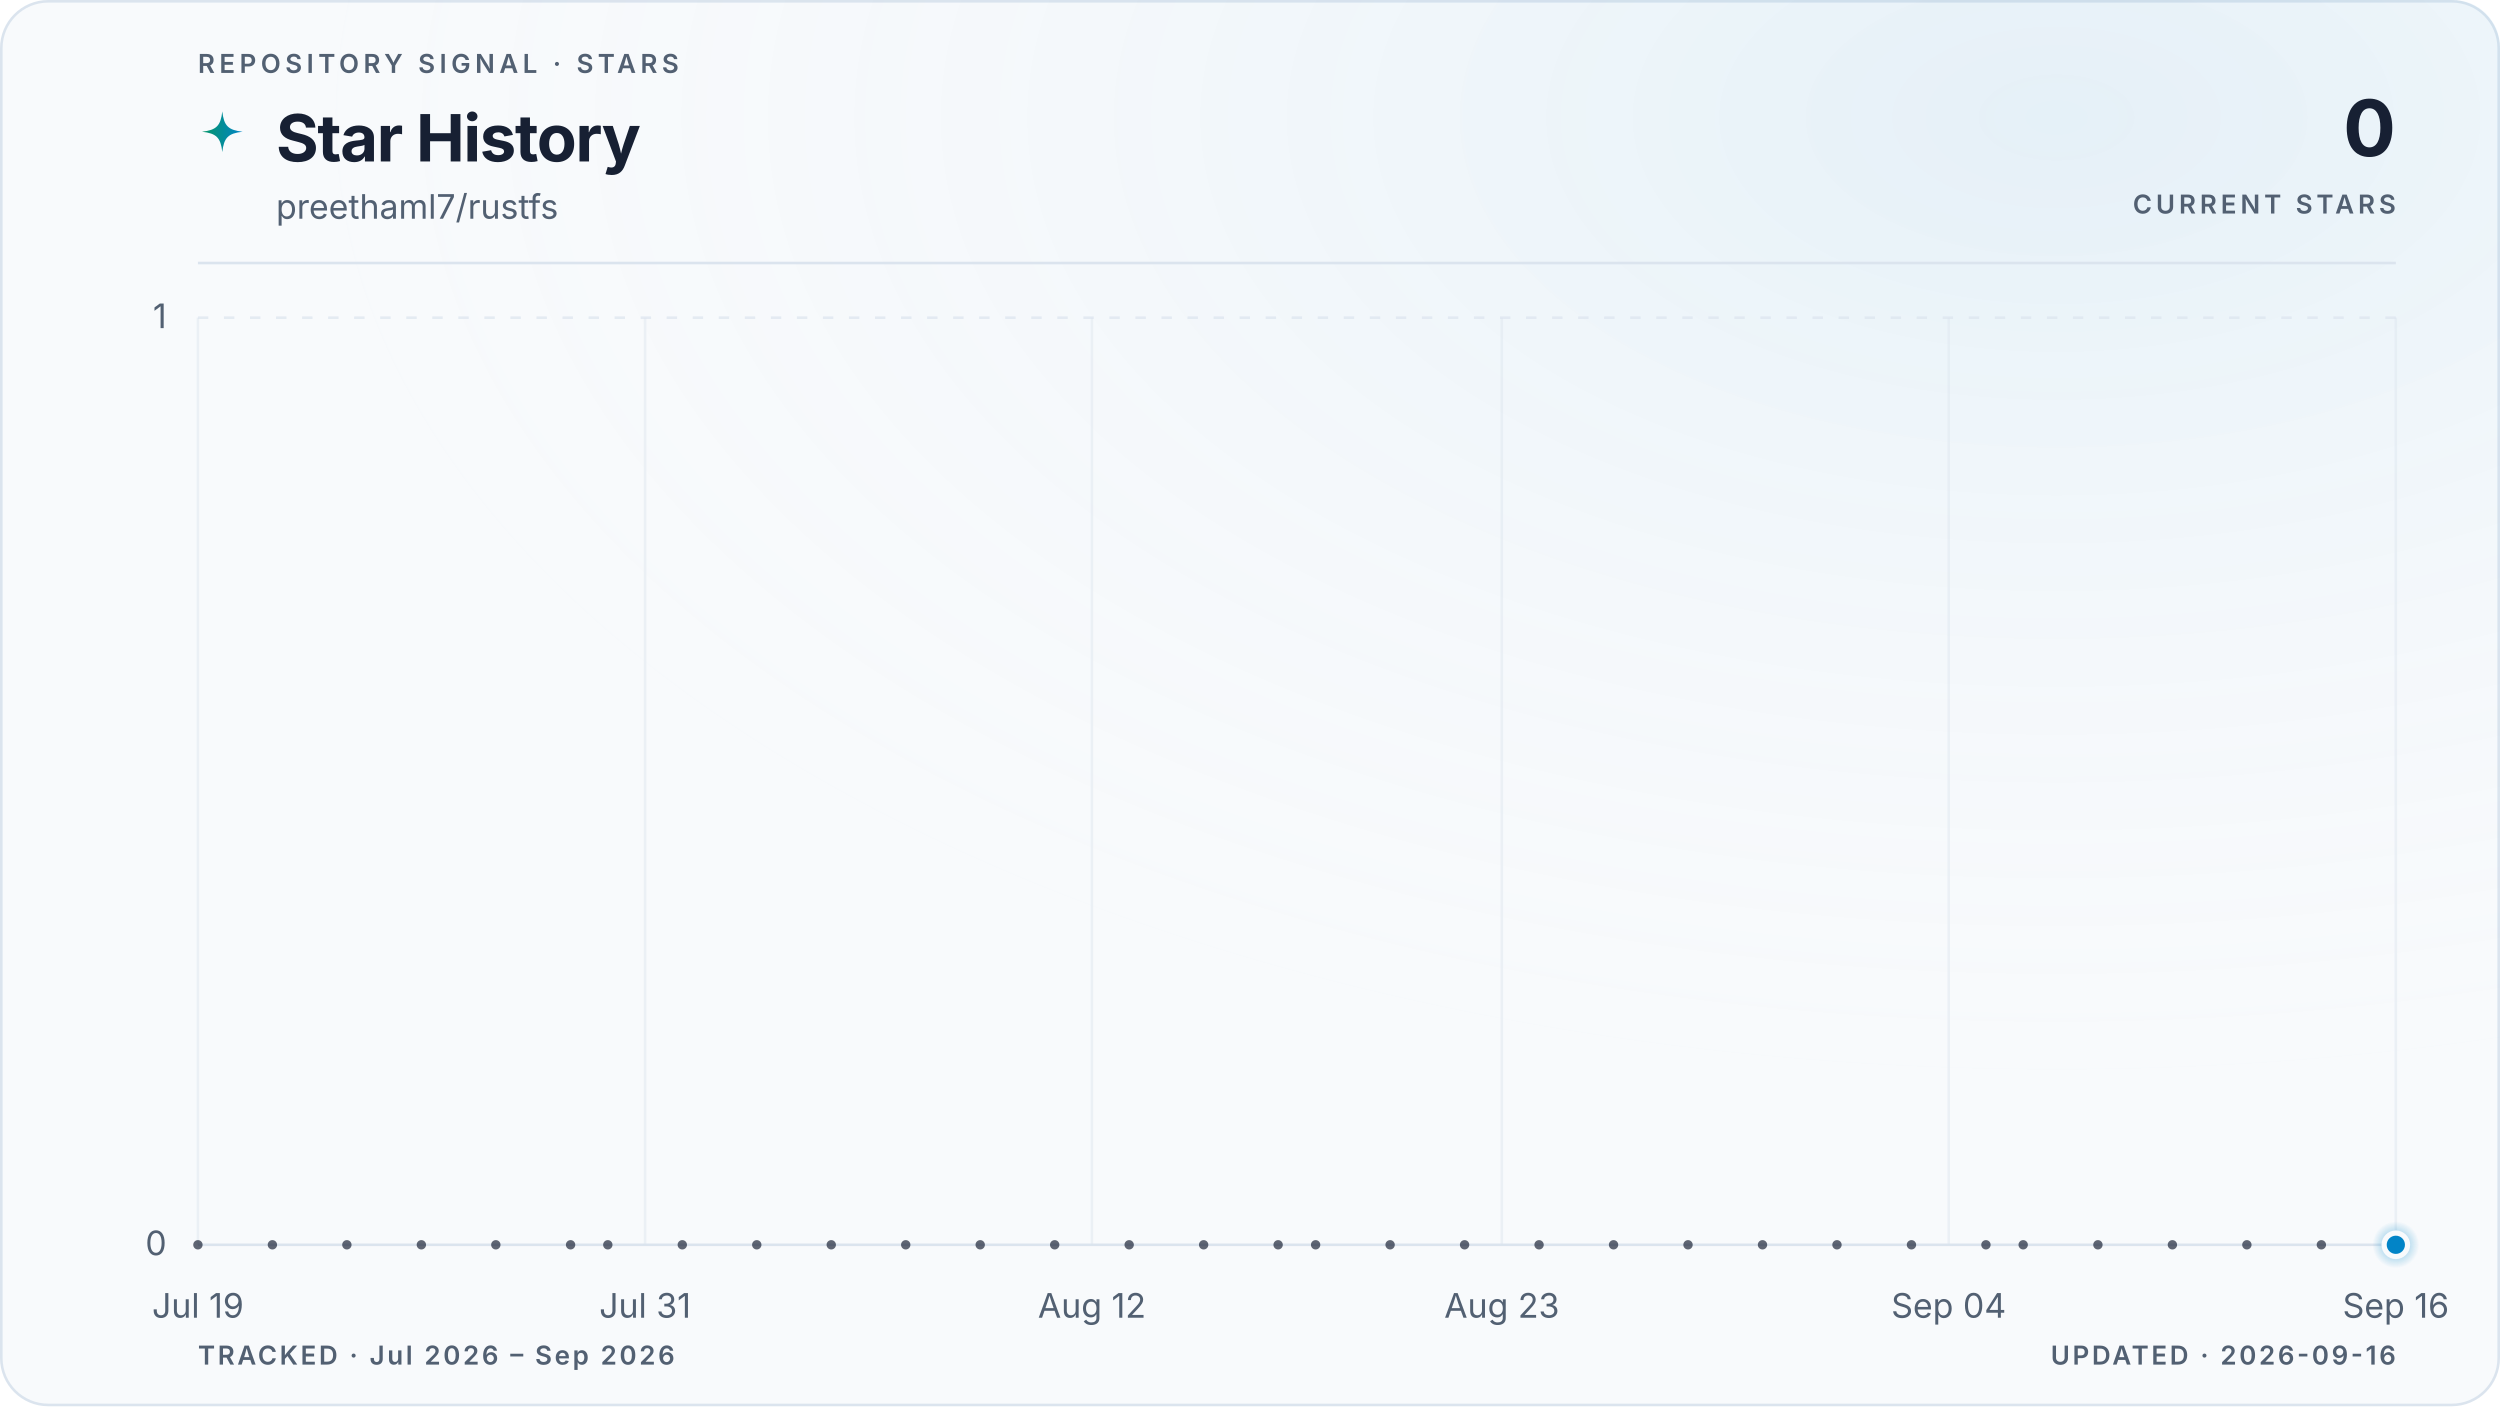
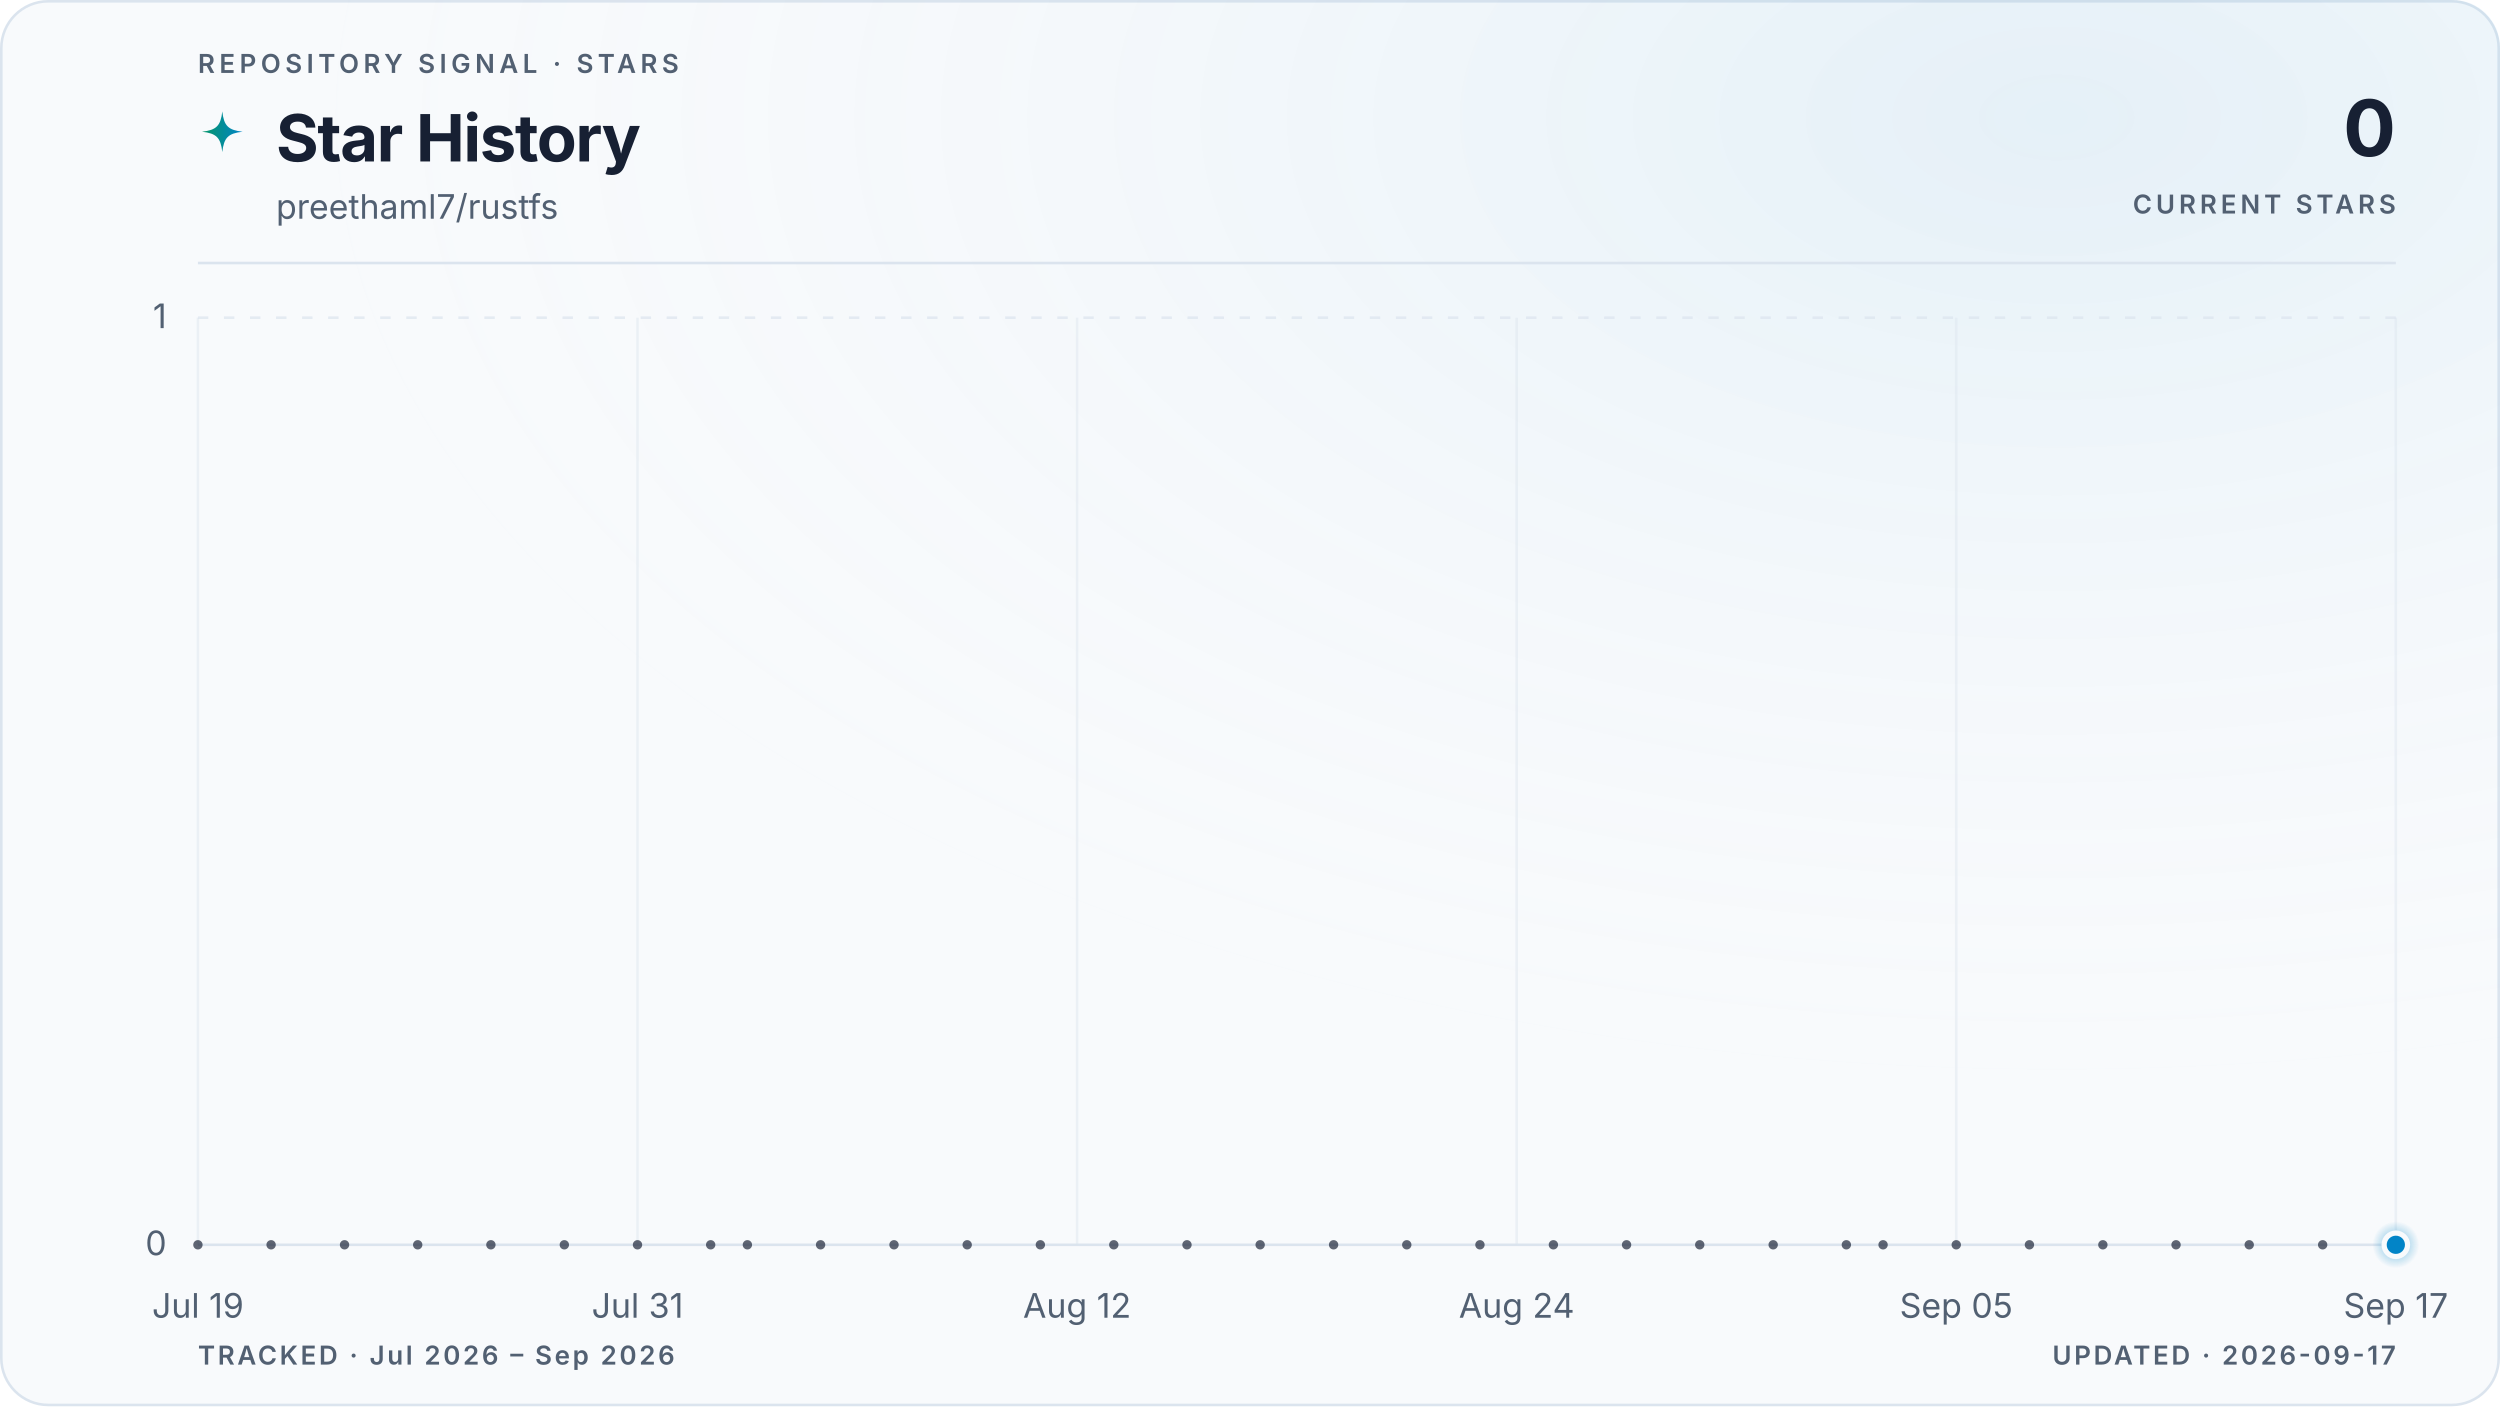
<svg xmlns="http://www.w3.org/2000/svg" viewBox="0 0 960 540" role="img" aria-labelledby="title description" data-style="gradient" data-variant="glow" data-layout="editorial" data-animated="true">
  <defs>
    <linearGradient id="trend" x1="0" y1="0" x2="1" y2="0">
      <stop offset="0%" stop-color="#059669" />
      <stop offset="100%" stop-color="#0284c7" />
    </linearGradient>
    <linearGradient id="area" x1="0" y1="0" x2="0" y2="1">
      <stop offset="0%" stop-color="#059669" stop-opacity="0.22" />
      <stop offset="55%" stop-color="#0284c7" stop-opacity="0.06" />
      <stop offset="100%" stop-color="#0284c7" stop-opacity="0" />
    </linearGradient>
    <radialGradient id="marker-halo" cx="50%" cy="50%" r="50%">
      <stop offset="0%" stop-color="#0284c7" stop-opacity="0.55" />
      <stop offset="100%" stop-color="#0284c7" stop-opacity="0" />
    </radialGradient>
    <radialGradient id="surface-glow" cx="82%" cy="8%" r="70%">
      <stop offset="0%" stop-color="#0284c7" stop-opacity="0.08" />
      <stop offset="100%" stop-color="#f8fafc" stop-opacity="0" />
    </radialGradient>
    <filter id="trend-glow" x="-20%" y="-20%" width="140%" height="140%">
      <feGaussianBlur stdDeviation="5" />
    </filter>
  </defs>
  <style>
.trend-enter{transform-box:fill-box;transform-origin:center;animation:trend-enter 520ms cubic-bezier(0.16,1,0.3,1)}
.marker-enter{transform-box:fill-box;transform-origin:center;animation:marker-enter 320ms cubic-bezier(0.16,1,0.3,1) 200ms both}
.marker-pulse{transform-box:fill-box;transform-origin:center;animation:marker-pulse 2.6s ease-out infinite}
@keyframes trend-enter{from{opacity:.35;transform:translateY(10px)}to{opacity:1;transform:translateY(0)}}
@keyframes marker-enter{from{opacity:0;transform:scale(.4)}to{opacity:1;transform:scale(1)}}
@keyframes marker-pulse{0%{opacity:.5;transform:scale(.7)}70%,100%{opacity:0;transform:scale(2.1)}}
@media (prefers-reduced-motion:reduce){.trend-enter,.marker-enter,.marker-pulse{animation:none!important}}
@media (prefers-reduced-motion:reduce){.marker-pulse{opacity:0}}
</style>
  <rect x="0.5" y="0.5" width="959" height="539" fill="#f8fafc" stroke="#dbe4ee" stroke-width="1" rx="18" />
  <rect width="960" height="540" fill="url(#surface-glow)" rx="18" />
  <text x="76" y="28" fill="#526072" font-family="ui-sans-serif, system-ui, -apple-system, BlinkMacSystemFont, 'Segoe UI', sans-serif" font-size="10" font-weight="600" letter-spacing="1.7">REPOSITORY SIGNAL · STARS</text>
  <path d="M12 1c.8 7.1 2.9 9.2 10 10-7.1.8-9.2 2.9-10 10-.8-7.1-2.9-9.2-10-10 7.1-.8 9.2-2.9 10-10Z" transform="translate(76 42) scale(.78)" fill="url(#trend)" aria-hidden="true" />
  <text x="106" y="62" fill="#172033" font-family="ui-sans-serif, system-ui, -apple-system, BlinkMacSystemFont, 'Segoe UI', sans-serif" font-size="25" font-weight="700" letter-spacing="-0.5">Star History</text>
  <text x="106" y="84" fill="#526072" font-family="ui-sans-serif, system-ui, -apple-system, BlinkMacSystemFont, 'Segoe UI', sans-serif" font-size="13">preethaml7/rustfs</text>
  <text x="920" y="60" fill="#172033" font-family="ui-sans-serif, system-ui, -apple-system, BlinkMacSystemFont, 'Segoe UI', sans-serif" font-size="30" font-weight="700" letter-spacing="-0.6" text-anchor="end">0</text>
  <text x="920" y="82" fill="#526072" font-family="ui-sans-serif, system-ui, -apple-system, BlinkMacSystemFont, 'Segoe UI', sans-serif" font-size="10" font-weight="600" letter-spacing="1.5" text-anchor="end">CURRENT STARS</text>
  <line x1="76" y1="101" x2="920" y2="101" stroke="#dbe4ee" stroke-width="1" />
  <line x1="76" y1="478.0" x2="920" y2="478.0" stroke="#dbe4ee" stroke-width="1" stroke-dasharray="0" opacity="1" />
  <text x="64" y="482.0" fill="#526072" font-family="ui-sans-serif, system-ui, -apple-system, BlinkMacSystemFont, 'Segoe UI', sans-serif" font-size="13" text-anchor="end">0</text>
  <line x1="76" y1="122.0" x2="920" y2="122.0" stroke="#dbe4ee" stroke-width="1" stroke-dasharray="4 6" opacity="0.7" />
  <text x="64" y="126.0" fill="#526072" font-family="ui-sans-serif, system-ui, -apple-system, BlinkMacSystemFont, 'Segoe UI', sans-serif" font-size="13" text-anchor="end">1</text>
  <line x1="76.0" y1="122" x2="76.0" y2="478" stroke="#dbe4ee" stroke-width="1" opacity="0.45" />
  <text x="76.0" y="506" fill="#526072" font-family="ui-sans-serif, system-ui, -apple-system, BlinkMacSystemFont, 'Segoe UI', sans-serif" font-size="13" text-anchor="middle">Jul 19</text>
-   <line x1="247.7" y1="122" x2="247.7" y2="478" stroke="#dbe4ee" stroke-width="1" opacity="0.45" />
-   <text x="247.7" y="506" fill="#526072" font-family="ui-sans-serif, system-ui, -apple-system, BlinkMacSystemFont, 'Segoe UI', sans-serif" font-size="13" text-anchor="middle">Jul 31</text>
-   <line x1="419.3" y1="122" x2="419.3" y2="478" stroke="#dbe4ee" stroke-width="1" opacity="0.45" />
-   <text x="419.3" y="506" fill="#526072" font-family="ui-sans-serif, system-ui, -apple-system, BlinkMacSystemFont, 'Segoe UI', sans-serif" font-size="13" text-anchor="middle">Aug 12</text>
-   <line x1="576.7" y1="122" x2="576.7" y2="478" stroke="#dbe4ee" stroke-width="1" opacity="0.45" />
-   <text x="576.7" y="506" fill="#526072" font-family="ui-sans-serif, system-ui, -apple-system, BlinkMacSystemFont, 'Segoe UI', sans-serif" font-size="13" text-anchor="middle">Aug 23</text>
-   <line x1="748.3" y1="122" x2="748.3" y2="478" stroke="#dbe4ee" stroke-width="1" opacity="0.45" />
-   <text x="748.3" y="506" fill="#526072" font-family="ui-sans-serif, system-ui, -apple-system, BlinkMacSystemFont, 'Segoe UI', sans-serif" font-size="13" text-anchor="middle">Sep 04</text>
+   <line x1="244.8" y1="122" x2="244.8" y2="478" stroke="#dbe4ee" stroke-width="1" opacity="0.45" />
+   <text x="244.8" y="506" fill="#526072" font-family="ui-sans-serif, system-ui, -apple-system, BlinkMacSystemFont, 'Segoe UI', sans-serif" font-size="13" text-anchor="middle">Jul 31</text>
+   <line x1="413.6" y1="122" x2="413.6" y2="478" stroke="#dbe4ee" stroke-width="1" opacity="0.45" />
+   <text x="413.6" y="506" fill="#526072" font-family="ui-sans-serif, system-ui, -apple-system, BlinkMacSystemFont, 'Segoe UI', sans-serif" font-size="13" text-anchor="middle">Aug 12</text>
+   <line x1="582.4" y1="122" x2="582.4" y2="478" stroke="#dbe4ee" stroke-width="1" opacity="0.45" />
+   <text x="582.4" y="506" fill="#526072" font-family="ui-sans-serif, system-ui, -apple-system, BlinkMacSystemFont, 'Segoe UI', sans-serif" font-size="13" text-anchor="middle">Aug 24</text>
+   <line x1="751.2" y1="122" x2="751.2" y2="478" stroke="#dbe4ee" stroke-width="1" opacity="0.45" />
+   <text x="751.2" y="506" fill="#526072" font-family="ui-sans-serif, system-ui, -apple-system, BlinkMacSystemFont, 'Segoe UI', sans-serif" font-size="13" text-anchor="middle">Sep 05</text>
  <line x1="920.0" y1="122" x2="920.0" y2="478" stroke="#dbe4ee" stroke-width="1" opacity="0.45" />
-   <text x="920.0" y="506" fill="#526072" font-family="ui-sans-serif, system-ui, -apple-system, BlinkMacSystemFont, 'Segoe UI', sans-serif" font-size="13" text-anchor="middle">Sep 16</text>
+   <text x="920.0" y="506" fill="#526072" font-family="ui-sans-serif, system-ui, -apple-system, BlinkMacSystemFont, 'Segoe UI', sans-serif" font-size="13" text-anchor="middle">Sep 17</text>
  <g class="trend-enter">
-     <path d="M 76.0 478.0 C 80.8 478.0, 85.5 478.0, 90.3 478.0 C 95.1 478.0, 99.8 478.0, 104.6 478.0 C 109.4 478.0, 114.1 478.0, 118.9 478.0 C 123.7 478.0, 128.5 478.0, 133.2 478.0 C 138.0 478.0, 142.8 478.0, 147.5 478.0 C 152.3 478.0, 157.1 478.0, 161.8 478.0 C 166.6 478.0, 171.4 478.0, 176.1 478.0 C 180.9 478.0, 185.7 478.0, 190.4 478.0 C 195.2 478.0, 200.0 478.0, 204.7 478.0 C 209.5 478.0, 214.3 478.0, 219.1 478.0 C 223.8 478.0, 228.6 478.0, 233.4 478.0 C 238.1 478.0, 242.9 478.0, 247.7 478.0 C 252.4 478.0, 257.2 478.0, 262.0 478.0 C 266.7 478.0, 271.5 478.0, 276.3 478.0 C 281.0 478.0, 285.8 478.0, 290.6 478.0 C 295.3 478.0, 300.1 478.0, 304.9 478.0 C 309.6 478.0, 314.4 478.0, 319.2 478.0 C 324.0 478.0, 328.7 478.0, 333.5 478.0 C 338.3 478.0, 343.0 478.0, 347.8 478.0 C 352.6 478.0, 357.3 478.0, 362.1 478.0 C 366.9 478.0, 371.6 478.0, 376.4 478.0 C 381.2 478.0, 385.9 478.0, 390.7 478.0 C 395.5 478.0, 400.2 478.0, 405.0 478.0 C 409.8 478.0, 414.6 478.0, 419.3 478.0 C 424.1 478.0, 428.9 478.0, 433.6 478.0 C 438.4 478.0, 443.2 478.0, 447.9 478.0 C 452.7 478.0, 457.5 478.0, 462.2 478.0 C 467.0 478.0, 471.8 478.0, 476.5 478.0 C 481.3 478.0, 486.1 478.0, 490.8 478.0 C 495.6 478.0, 500.4 478.0, 505.2 478.0 C 509.9 478.0, 514.7 478.0, 519.5 478.0 C 524.2 478.0, 529.0 478.0, 533.8 478.0 C 538.5 478.0, 543.3 478.0, 548.1 478.0 C 552.8 478.0, 557.6 478.0, 562.4 478.0 C 567.1 478.0, 571.9 478.0, 576.7 478.0 C 581.4 478.0, 586.2 478.0, 591.0 478.0 C 595.8 478.0, 600.5 478.0, 605.3 478.0 C 610.1 478.0, 614.8 478.0, 619.6 478.0 C 624.4 478.0, 629.1 478.0, 633.9 478.0 C 638.7 478.0, 643.4 478.0, 648.2 478.0 C 653.0 478.0, 657.7 478.0, 662.5 478.0 C 667.3 478.0, 672.0 478.0, 676.8 478.0 C 681.6 478.0, 686.4 478.0, 691.1 478.0 C 695.9 478.0, 700.7 478.0, 705.4 478.0 C 710.2 478.0, 715.0 478.0, 719.7 478.0 C 724.5 478.0, 729.3 478.0, 734.0 478.0 C 738.8 478.0, 743.6 478.0, 748.3 478.0 C 753.1 478.0, 757.9 478.0, 762.6 478.0 C 767.4 478.0, 772.2 478.0, 776.9 478.0 C 781.7 478.0, 786.5 478.0, 791.3 478.0 C 796.0 478.0, 800.8 478.0, 805.6 478.0 C 810.3 478.0, 815.1 478.0, 819.9 478.0 C 824.6 478.0, 829.4 478.0, 834.2 478.0 C 838.9 478.0, 843.7 478.0, 848.5 478.0 C 853.2 478.0, 858.0 478.0, 862.8 478.0 C 867.5 478.0, 872.3 478.0, 877.1 478.0 C 881.9 478.0, 886.6 478.0, 891.4 478.0 C 896.2 478.0, 900.9 478.0, 905.7 478.0 C 910.5 478.0, 915.2 478.0, 920.0 478.0 L 920.0 478.0 L 76.0 478.0 Z" fill="url(#area)" />
-     <path d="M 76.0 478.0 C 80.8 478.0, 85.5 478.0, 90.3 478.0 C 95.1 478.0, 99.8 478.0, 104.6 478.0 C 109.4 478.0, 114.1 478.0, 118.9 478.0 C 123.7 478.0, 128.5 478.0, 133.2 478.0 C 138.0 478.0, 142.8 478.0, 147.5 478.0 C 152.3 478.0, 157.1 478.0, 161.8 478.0 C 166.6 478.0, 171.4 478.0, 176.1 478.0 C 180.9 478.0, 185.7 478.0, 190.4 478.0 C 195.2 478.0, 200.0 478.0, 204.7 478.0 C 209.5 478.0, 214.3 478.0, 219.1 478.0 C 223.8 478.0, 228.6 478.0, 233.4 478.0 C 238.1 478.0, 242.9 478.0, 247.7 478.0 C 252.4 478.0, 257.2 478.0, 262.0 478.0 C 266.7 478.0, 271.5 478.0, 276.3 478.0 C 281.0 478.0, 285.8 478.0, 290.6 478.0 C 295.3 478.0, 300.1 478.0, 304.9 478.0 C 309.6 478.0, 314.4 478.0, 319.2 478.0 C 324.0 478.0, 328.7 478.0, 333.5 478.0 C 338.3 478.0, 343.0 478.0, 347.8 478.0 C 352.6 478.0, 357.3 478.0, 362.1 478.0 C 366.9 478.0, 371.6 478.0, 376.4 478.0 C 381.2 478.0, 385.9 478.0, 390.7 478.0 C 395.5 478.0, 400.2 478.0, 405.0 478.0 C 409.8 478.0, 414.6 478.0, 419.3 478.0 C 424.1 478.0, 428.9 478.0, 433.6 478.0 C 438.4 478.0, 443.2 478.0, 447.9 478.0 C 452.7 478.0, 457.5 478.0, 462.2 478.0 C 467.0 478.0, 471.8 478.0, 476.5 478.0 C 481.3 478.0, 486.1 478.0, 490.8 478.0 C 495.6 478.0, 500.4 478.0, 505.2 478.0 C 509.9 478.0, 514.7 478.0, 519.5 478.0 C 524.2 478.0, 529.0 478.0, 533.8 478.0 C 538.5 478.0, 543.3 478.0, 548.1 478.0 C 552.8 478.0, 557.6 478.0, 562.4 478.0 C 567.1 478.0, 571.9 478.0, 576.7 478.0 C 581.4 478.0, 586.2 478.0, 591.0 478.0 C 595.8 478.0, 600.5 478.0, 605.3 478.0 C 610.1 478.0, 614.8 478.0, 619.6 478.0 C 624.4 478.0, 629.1 478.0, 633.9 478.0 C 638.7 478.0, 643.4 478.0, 648.2 478.0 C 653.0 478.0, 657.7 478.0, 662.5 478.0 C 667.3 478.0, 672.0 478.0, 676.8 478.0 C 681.6 478.0, 686.4 478.0, 691.1 478.0 C 695.9 478.0, 700.7 478.0, 705.4 478.0 C 710.2 478.0, 715.0 478.0, 719.7 478.0 C 724.5 478.0, 729.3 478.0, 734.0 478.0 C 738.8 478.0, 743.6 478.0, 748.3 478.0 C 753.1 478.0, 757.9 478.0, 762.6 478.0 C 767.4 478.0, 772.2 478.0, 776.9 478.0 C 781.7 478.0, 786.5 478.0, 791.3 478.0 C 796.0 478.0, 800.8 478.0, 805.6 478.0 C 810.3 478.0, 815.1 478.0, 819.9 478.0 C 824.6 478.0, 829.4 478.0, 834.2 478.0 C 838.9 478.0, 843.7 478.0, 848.5 478.0 C 853.2 478.0, 858.0 478.0, 862.8 478.0 C 867.5 478.0, 872.3 478.0, 877.1 478.0 C 881.9 478.0, 886.6 478.0, 891.4 478.0 C 896.2 478.0, 900.9 478.0, 905.7 478.0 C 910.5 478.0, 915.2 478.0, 920.0 478.0" fill="none" stroke="url(#trend)" stroke-width="10" stroke-linecap="round" stroke-linejoin="round" opacity="0.10" filter="url(#trend-glow)" />
-     <path d="M 76.0 478.0 C 80.8 478.0, 85.5 478.0, 90.3 478.0 C 95.1 478.0, 99.8 478.0, 104.6 478.0 C 109.4 478.0, 114.1 478.0, 118.9 478.0 C 123.7 478.0, 128.5 478.0, 133.2 478.0 C 138.0 478.0, 142.8 478.0, 147.5 478.0 C 152.3 478.0, 157.1 478.0, 161.8 478.0 C 166.6 478.0, 171.4 478.0, 176.1 478.0 C 180.9 478.0, 185.7 478.0, 190.4 478.0 C 195.2 478.0, 200.0 478.0, 204.7 478.0 C 209.5 478.0, 214.3 478.0, 219.1 478.0 C 223.8 478.0, 228.6 478.0, 233.4 478.0 C 238.1 478.0, 242.9 478.0, 247.7 478.0 C 252.4 478.0, 257.2 478.0, 262.0 478.0 C 266.7 478.0, 271.5 478.0, 276.3 478.0 C 281.0 478.0, 285.8 478.0, 290.6 478.0 C 295.3 478.0, 300.1 478.0, 304.9 478.0 C 309.6 478.0, 314.4 478.0, 319.2 478.0 C 324.0 478.0, 328.7 478.0, 333.5 478.0 C 338.3 478.0, 343.0 478.0, 347.8 478.0 C 352.6 478.0, 357.3 478.0, 362.1 478.0 C 366.9 478.0, 371.6 478.0, 376.4 478.0 C 381.2 478.0, 385.9 478.0, 390.7 478.0 C 395.5 478.0, 400.2 478.0, 405.0 478.0 C 409.8 478.0, 414.6 478.0, 419.3 478.0 C 424.1 478.0, 428.9 478.0, 433.6 478.0 C 438.4 478.0, 443.2 478.0, 447.9 478.0 C 452.7 478.0, 457.5 478.0, 462.2 478.0 C 467.0 478.0, 471.8 478.0, 476.5 478.0 C 481.3 478.0, 486.1 478.0, 490.8 478.0 C 495.6 478.0, 500.4 478.0, 505.2 478.0 C 509.9 478.0, 514.7 478.0, 519.5 478.0 C 524.2 478.0, 529.0 478.0, 533.8 478.0 C 538.5 478.0, 543.3 478.0, 548.1 478.0 C 552.8 478.0, 557.6 478.0, 562.4 478.0 C 567.1 478.0, 571.9 478.0, 576.7 478.0 C 581.4 478.0, 586.2 478.0, 591.0 478.0 C 595.8 478.0, 600.5 478.0, 605.3 478.0 C 610.1 478.0, 614.8 478.0, 619.6 478.0 C 624.4 478.0, 629.1 478.0, 633.9 478.0 C 638.7 478.0, 643.4 478.0, 648.2 478.0 C 653.0 478.0, 657.7 478.0, 662.5 478.0 C 667.3 478.0, 672.0 478.0, 676.8 478.0 C 681.6 478.0, 686.4 478.0, 691.1 478.0 C 695.9 478.0, 700.7 478.0, 705.4 478.0 C 710.2 478.0, 715.0 478.0, 719.7 478.0 C 724.5 478.0, 729.3 478.0, 734.0 478.0 C 738.8 478.0, 743.6 478.0, 748.3 478.0 C 753.1 478.0, 757.9 478.0, 762.6 478.0 C 767.4 478.0, 772.2 478.0, 776.9 478.0 C 781.7 478.0, 786.5 478.0, 791.3 478.0 C 796.0 478.0, 800.8 478.0, 805.6 478.0 C 810.3 478.0, 815.1 478.0, 819.9 478.0 C 824.6 478.0, 829.4 478.0, 834.2 478.0 C 838.9 478.0, 843.7 478.0, 848.5 478.0 C 853.2 478.0, 858.0 478.0, 862.8 478.0 C 867.5 478.0, 872.3 478.0, 877.1 478.0 C 881.9 478.0, 886.6 478.0, 891.4 478.0 C 896.2 478.0, 900.9 478.0, 905.7 478.0 C 910.5 478.0, 915.2 478.0, 920.0 478.0" fill="none" stroke="url(#trend)" stroke-width="3" stroke-linecap="round" stroke-linejoin="round" />
+     <path d="M 76.0 478.0 C 80.7 478.0, 85.4 478.0, 90.1 478.0 C 94.8 478.0, 99.4 478.0, 104.1 478.0 C 108.8 478.0, 113.5 478.0, 118.2 478.0 C 122.9 478.0, 127.6 478.0, 132.3 478.0 C 137.0 478.0, 141.6 478.0, 146.3 478.0 C 151.0 478.0, 155.7 478.0, 160.4 478.0 C 165.1 478.0, 169.8 478.0, 174.5 478.0 C 179.2 478.0, 183.8 478.0, 188.5 478.0 C 193.2 478.0, 197.9 478.0, 202.6 478.0 C 207.3 478.0, 212.0 478.0, 216.7 478.0 C 221.4 478.0, 226.0 478.0, 230.7 478.0 C 235.4 478.0, 240.1 478.0, 244.8 478.0 C 249.5 478.0, 254.2 478.0, 258.9 478.0 C 263.6 478.0, 268.2 478.0, 272.9 478.0 C 277.6 478.0, 282.3 478.0, 287.0 478.0 C 291.7 478.0, 296.4 478.0, 301.1 478.0 C 305.8 478.0, 310.4 478.0, 315.1 478.0 C 319.8 478.0, 324.5 478.0, 329.2 478.0 C 333.9 478.0, 338.6 478.0, 343.3 478.0 C 348.0 478.0, 352.6 478.0, 357.3 478.0 C 362.0 478.0, 366.7 478.0, 371.4 478.0 C 376.1 478.0, 380.8 478.0, 385.5 478.0 C 390.2 478.0, 394.8 478.0, 399.5 478.0 C 404.2 478.0, 408.9 478.0, 413.6 478.0 C 418.3 478.0, 423.0 478.0, 427.7 478.0 C 432.4 478.0, 437.0 478.0, 441.7 478.0 C 446.4 478.0, 451.1 478.0, 455.8 478.0 C 460.5 478.0, 465.2 478.0, 469.9 478.0 C 474.6 478.0, 479.2 478.0, 483.9 478.0 C 488.6 478.0, 493.3 478.0, 498.0 478.0 C 502.7 478.0, 507.4 478.0, 512.1 478.0 C 516.8 478.0, 521.4 478.0, 526.1 478.0 C 530.8 478.0, 535.5 478.0, 540.2 478.0 C 544.9 478.0, 549.6 478.0, 554.3 478.0 C 559.0 478.0, 563.6 478.0, 568.3 478.0 C 573.0 478.0, 577.7 478.0, 582.4 478.0 C 587.1 478.0, 591.8 478.0, 596.5 478.0 C 601.2 478.0, 605.8 478.0, 610.5 478.0 C 615.2 478.0, 619.9 478.0, 624.6 478.0 C 629.3 478.0, 634.0 478.0, 638.7 478.0 C 643.4 478.0, 648.0 478.0, 652.7 478.0 C 657.4 478.0, 662.1 478.0, 666.8 478.0 C 671.5 478.0, 676.2 478.0, 680.9 478.0 C 685.6 478.0, 690.2 478.0, 694.9 478.0 C 699.6 478.0, 704.3 478.0, 709.0 478.0 C 713.7 478.0, 718.4 478.0, 723.1 478.0 C 727.8 478.0, 732.4 478.0, 737.1 478.0 C 741.8 478.0, 746.5 478.0, 751.2 478.0 C 755.9 478.0, 760.6 478.0, 765.3 478.0 C 770.0 478.0, 774.6 478.0, 779.3 478.0 C 784.0 478.0, 788.7 478.0, 793.4 478.0 C 798.1 478.0, 802.8 478.0, 807.5 478.0 C 812.2 478.0, 816.8 478.0, 821.5 478.0 C 826.2 478.0, 830.9 478.0, 835.6 478.0 C 840.3 478.0, 845.0 478.0, 849.7 478.0 C 854.4 478.0, 859.0 478.0, 863.7 478.0 C 868.4 478.0, 873.1 478.0, 877.8 478.0 C 882.5 478.0, 887.2 478.0, 891.9 478.0 C 896.6 478.0, 901.2 478.0, 905.9 478.0 C 910.6 478.0, 915.3 478.0, 920.0 478.0 L 920.0 478.0 L 76.0 478.0 Z" fill="url(#area)" />
+     <path d="M 76.0 478.0 C 80.7 478.0, 85.4 478.0, 90.1 478.0 C 94.8 478.0, 99.4 478.0, 104.1 478.0 C 108.8 478.0, 113.5 478.0, 118.2 478.0 C 122.9 478.0, 127.6 478.0, 132.3 478.0 C 137.0 478.0, 141.6 478.0, 146.3 478.0 C 151.0 478.0, 155.7 478.0, 160.4 478.0 C 165.1 478.0, 169.8 478.0, 174.5 478.0 C 179.2 478.0, 183.8 478.0, 188.5 478.0 C 193.2 478.0, 197.9 478.0, 202.6 478.0 C 207.3 478.0, 212.0 478.0, 216.7 478.0 C 221.4 478.0, 226.0 478.0, 230.7 478.0 C 235.4 478.0, 240.1 478.0, 244.8 478.0 C 249.5 478.0, 254.2 478.0, 258.9 478.0 C 263.6 478.0, 268.2 478.0, 272.9 478.0 C 277.6 478.0, 282.3 478.0, 287.0 478.0 C 291.7 478.0, 296.4 478.0, 301.1 478.0 C 305.8 478.0, 310.4 478.0, 315.1 478.0 C 319.8 478.0, 324.5 478.0, 329.2 478.0 C 333.9 478.0, 338.6 478.0, 343.3 478.0 C 348.0 478.0, 352.6 478.0, 357.3 478.0 C 362.0 478.0, 366.7 478.0, 371.4 478.0 C 376.1 478.0, 380.8 478.0, 385.5 478.0 C 390.2 478.0, 394.8 478.0, 399.5 478.0 C 404.2 478.0, 408.9 478.0, 413.6 478.0 C 418.3 478.0, 423.0 478.0, 427.7 478.0 C 432.4 478.0, 437.0 478.0, 441.7 478.0 C 446.4 478.0, 451.1 478.0, 455.8 478.0 C 460.5 478.0, 465.2 478.0, 469.9 478.0 C 474.6 478.0, 479.2 478.0, 483.9 478.0 C 488.6 478.0, 493.3 478.0, 498.0 478.0 C 502.7 478.0, 507.4 478.0, 512.1 478.0 C 516.8 478.0, 521.4 478.0, 526.1 478.0 C 530.8 478.0, 535.5 478.0, 540.2 478.0 C 544.9 478.0, 549.6 478.0, 554.3 478.0 C 559.0 478.0, 563.6 478.0, 568.3 478.0 C 573.0 478.0, 577.7 478.0, 582.4 478.0 C 587.1 478.0, 591.8 478.0, 596.5 478.0 C 601.2 478.0, 605.8 478.0, 610.5 478.0 C 615.2 478.0, 619.9 478.0, 624.6 478.0 C 629.3 478.0, 634.0 478.0, 638.7 478.0 C 643.4 478.0, 648.0 478.0, 652.7 478.0 C 657.4 478.0, 662.1 478.0, 666.8 478.0 C 671.5 478.0, 676.2 478.0, 680.9 478.0 C 685.6 478.0, 690.2 478.0, 694.9 478.0 C 699.6 478.0, 704.3 478.0, 709.0 478.0 C 713.7 478.0, 718.4 478.0, 723.1 478.0 C 727.8 478.0, 732.4 478.0, 737.1 478.0 C 741.8 478.0, 746.5 478.0, 751.2 478.0 C 755.9 478.0, 760.6 478.0, 765.3 478.0 C 770.0 478.0, 774.6 478.0, 779.3 478.0 C 784.0 478.0, 788.7 478.0, 793.4 478.0 C 798.1 478.0, 802.8 478.0, 807.5 478.0 C 812.2 478.0, 816.8 478.0, 821.5 478.0 C 826.2 478.0, 830.9 478.0, 835.6 478.0 C 840.3 478.0, 845.0 478.0, 849.7 478.0 C 854.4 478.0, 859.0 478.0, 863.7 478.0 C 868.4 478.0, 873.1 478.0, 877.8 478.0 C 882.5 478.0, 887.2 478.0, 891.9 478.0 C 896.6 478.0, 901.2 478.0, 905.9 478.0 C 910.6 478.0, 915.3 478.0, 920.0 478.0" fill="none" stroke="url(#trend)" stroke-width="10" stroke-linecap="round" stroke-linejoin="round" opacity="0.10" filter="url(#trend-glow)" />
+     <path d="M 76.0 478.0 C 80.7 478.0, 85.4 478.0, 90.1 478.0 C 94.8 478.0, 99.4 478.0, 104.1 478.0 C 108.8 478.0, 113.5 478.0, 118.2 478.0 C 122.9 478.0, 127.6 478.0, 132.3 478.0 C 137.0 478.0, 141.6 478.0, 146.3 478.0 C 151.0 478.0, 155.7 478.0, 160.4 478.0 C 165.1 478.0, 169.8 478.0, 174.5 478.0 C 179.2 478.0, 183.8 478.0, 188.5 478.0 C 193.2 478.0, 197.9 478.0, 202.6 478.0 C 207.3 478.0, 212.0 478.0, 216.7 478.0 C 221.4 478.0, 226.0 478.0, 230.7 478.0 C 235.4 478.0, 240.1 478.0, 244.8 478.0 C 249.5 478.0, 254.2 478.0, 258.9 478.0 C 263.6 478.0, 268.2 478.0, 272.9 478.0 C 277.6 478.0, 282.3 478.0, 287.0 478.0 C 291.7 478.0, 296.4 478.0, 301.1 478.0 C 305.8 478.0, 310.4 478.0, 315.1 478.0 C 319.8 478.0, 324.5 478.0, 329.2 478.0 C 333.9 478.0, 338.6 478.0, 343.3 478.0 C 348.0 478.0, 352.6 478.0, 357.3 478.0 C 362.0 478.0, 366.7 478.0, 371.4 478.0 C 376.1 478.0, 380.8 478.0, 385.5 478.0 C 390.2 478.0, 394.8 478.0, 399.5 478.0 C 404.2 478.0, 408.9 478.0, 413.6 478.0 C 418.3 478.0, 423.0 478.0, 427.7 478.0 C 432.4 478.0, 437.0 478.0, 441.7 478.0 C 446.4 478.0, 451.1 478.0, 455.8 478.0 C 460.5 478.0, 465.2 478.0, 469.9 478.0 C 474.6 478.0, 479.2 478.0, 483.9 478.0 C 488.6 478.0, 493.3 478.0, 498.0 478.0 C 502.7 478.0, 507.4 478.0, 512.1 478.0 C 516.8 478.0, 521.4 478.0, 526.1 478.0 C 530.8 478.0, 535.5 478.0, 540.2 478.0 C 544.9 478.0, 549.6 478.0, 554.3 478.0 C 559.0 478.0, 563.6 478.0, 568.3 478.0 C 573.0 478.0, 577.7 478.0, 582.4 478.0 C 587.1 478.0, 591.8 478.0, 596.5 478.0 C 601.2 478.0, 605.8 478.0, 610.5 478.0 C 615.2 478.0, 619.9 478.0, 624.6 478.0 C 629.3 478.0, 634.0 478.0, 638.7 478.0 C 643.4 478.0, 648.0 478.0, 652.7 478.0 C 657.4 478.0, 662.1 478.0, 666.8 478.0 C 671.5 478.0, 676.2 478.0, 680.9 478.0 C 685.6 478.0, 690.2 478.0, 694.9 478.0 C 699.6 478.0, 704.3 478.0, 709.0 478.0 C 713.7 478.0, 718.4 478.0, 723.1 478.0 C 727.8 478.0, 732.4 478.0, 737.1 478.0 C 741.8 478.0, 746.5 478.0, 751.2 478.0 C 755.9 478.0, 760.6 478.0, 765.3 478.0 C 770.0 478.0, 774.6 478.0, 779.3 478.0 C 784.0 478.0, 788.7 478.0, 793.4 478.0 C 798.1 478.0, 802.8 478.0, 807.5 478.0 C 812.2 478.0, 816.8 478.0, 821.5 478.0 C 826.2 478.0, 830.9 478.0, 835.6 478.0 C 840.3 478.0, 845.0 478.0, 849.7 478.0 C 854.4 478.0, 859.0 478.0, 863.7 478.0 C 868.4 478.0, 873.1 478.0, 877.8 478.0 C 882.5 478.0, 887.2 478.0, 891.9 478.0 C 896.6 478.0, 901.2 478.0, 905.9 478.0 C 910.6 478.0, 915.3 478.0, 920.0 478.0" fill="none" stroke="url(#trend)" stroke-width="3" stroke-linecap="round" stroke-linejoin="round" />
    <g data-point-count="31" fill="#172033" opacity="0.68">
      <circle cx="76.0" cy="478.0" r="1.8" />
-       <circle cx="104.6" cy="478.0" r="1.8" />
-       <circle cx="133.2" cy="478.0" r="1.8" />
-       <circle cx="161.8" cy="478.0" r="1.8" />
-       <circle cx="190.4" cy="478.0" r="1.8" />
-       <circle cx="219.1" cy="478.0" r="1.8" />
-       <circle cx="233.4" cy="478.0" r="1.8" />
-       <circle cx="262.0" cy="478.0" r="1.8" />
-       <circle cx="290.6" cy="478.0" r="1.8" />
-       <circle cx="319.2" cy="478.0" r="1.8" />
-       <circle cx="347.8" cy="478.0" r="1.8" />
-       <circle cx="376.4" cy="478.0" r="1.8" />
-       <circle cx="405.0" cy="478.0" r="1.8" />
-       <circle cx="433.6" cy="478.0" r="1.8" />
-       <circle cx="462.2" cy="478.0" r="1.8" />
-       <circle cx="490.8" cy="478.0" r="1.8" />
-       <circle cx="505.2" cy="478.0" r="1.8" />
-       <circle cx="533.8" cy="478.0" r="1.8" />
-       <circle cx="562.4" cy="478.0" r="1.8" />
-       <circle cx="591.0" cy="478.0" r="1.8" />
-       <circle cx="619.6" cy="478.0" r="1.8" />
-       <circle cx="648.2" cy="478.0" r="1.8" />
-       <circle cx="676.8" cy="478.0" r="1.8" />
-       <circle cx="705.4" cy="478.0" r="1.8" />
-       <circle cx="734.0" cy="478.0" r="1.8" />
-       <circle cx="762.6" cy="478.0" r="1.8" />
-       <circle cx="776.9" cy="478.0" r="1.8" />
-       <circle cx="805.6" cy="478.0" r="1.8" />
-       <circle cx="834.2" cy="478.0" r="1.8" />
-       <circle cx="862.8" cy="478.0" r="1.8" />
-       <circle cx="891.4" cy="478.0" r="1.8" />
+       <circle cx="104.1" cy="478.0" r="1.8" />
+       <circle cx="132.3" cy="478.0" r="1.8" />
+       <circle cx="160.4" cy="478.0" r="1.8" />
+       <circle cx="188.5" cy="478.0" r="1.8" />
+       <circle cx="216.7" cy="478.0" r="1.8" />
+       <circle cx="244.8" cy="478.0" r="1.8" />
+       <circle cx="272.9" cy="478.0" r="1.8" />
+       <circle cx="287.0" cy="478.0" r="1.8" />
+       <circle cx="315.1" cy="478.0" r="1.8" />
+       <circle cx="343.3" cy="478.0" r="1.8" />
+       <circle cx="371.4" cy="478.0" r="1.8" />
+       <circle cx="399.5" cy="478.0" r="1.8" />
+       <circle cx="427.7" cy="478.0" r="1.8" />
+       <circle cx="455.8" cy="478.0" r="1.8" />
+       <circle cx="483.9" cy="478.0" r="1.8" />
+       <circle cx="512.1" cy="478.0" r="1.8" />
+       <circle cx="540.2" cy="478.0" r="1.8" />
+       <circle cx="568.3" cy="478.0" r="1.8" />
+       <circle cx="596.5" cy="478.0" r="1.8" />
+       <circle cx="624.6" cy="478.0" r="1.8" />
+       <circle cx="652.7" cy="478.0" r="1.8" />
+       <circle cx="680.9" cy="478.0" r="1.8" />
+       <circle cx="709.0" cy="478.0" r="1.8" />
+       <circle cx="723.1" cy="478.0" r="1.8" />
+       <circle cx="751.2" cy="478.0" r="1.8" />
+       <circle cx="779.3" cy="478.0" r="1.8" />
+       <circle cx="807.5" cy="478.0" r="1.8" />
+       <circle cx="835.6" cy="478.0" r="1.8" />
+       <circle cx="863.7" cy="478.0" r="1.8" />
+       <circle cx="891.9" cy="478.0" r="1.8" />
    </g>
  </g>
  <g class="marker-enter">
    <circle class="marker-pulse" cx="920.0" cy="478.0" r="9" fill="url(#marker-halo)" />
    <circle cx="920.0" cy="478.0" r="4.5" fill="#0284c7" stroke="#f8fafc" stroke-width="2" />
  </g>
  <text x="76" y="524" fill="#526072" font-family="ui-sans-serif, system-ui, -apple-system, BlinkMacSystemFont, 'Segoe UI', sans-serif" font-size="10" font-weight="600" letter-spacing="1">TRACKED · Jul 2026 – Sep 2026</text>
-   <text x="920" y="524" fill="#526072" font-family="ui-sans-serif, system-ui, -apple-system, BlinkMacSystemFont, 'Segoe UI', sans-serif" font-size="10" font-weight="600" letter-spacing="1" text-anchor="end">UPDATED · 2026-09-16</text>
+   <text x="920" y="524" fill="#526072" font-family="ui-sans-serif, system-ui, -apple-system, BlinkMacSystemFont, 'Segoe UI', sans-serif" font-size="10" font-weight="600" letter-spacing="1" text-anchor="end">UPDATED · 2026-09-17</text>
</svg>
